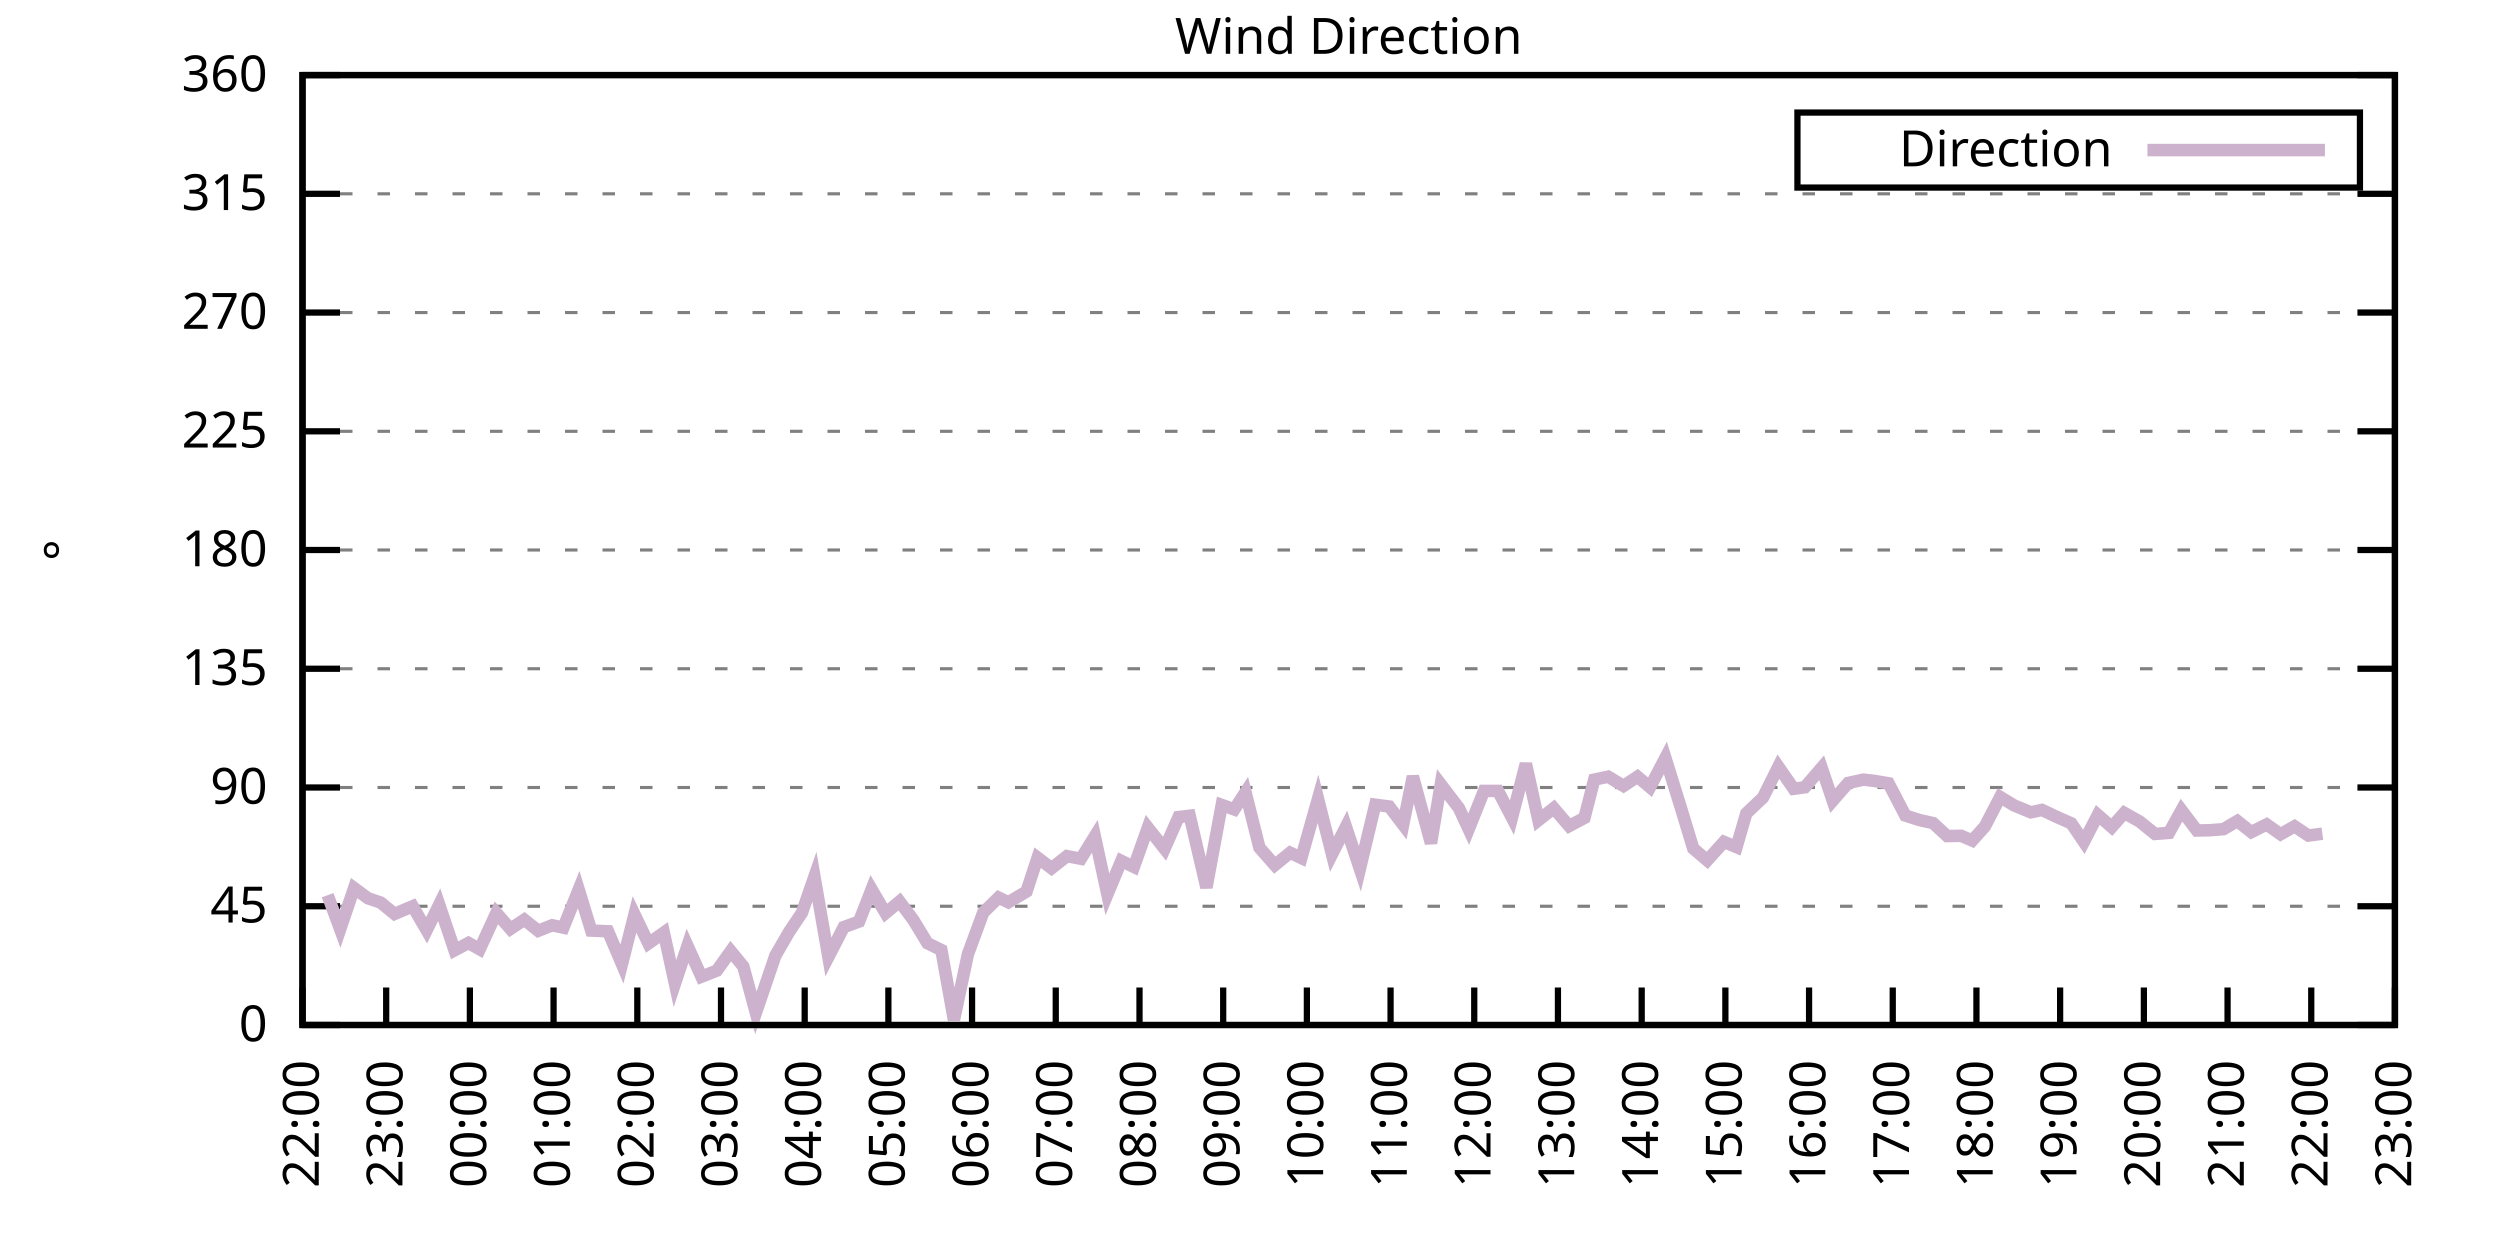
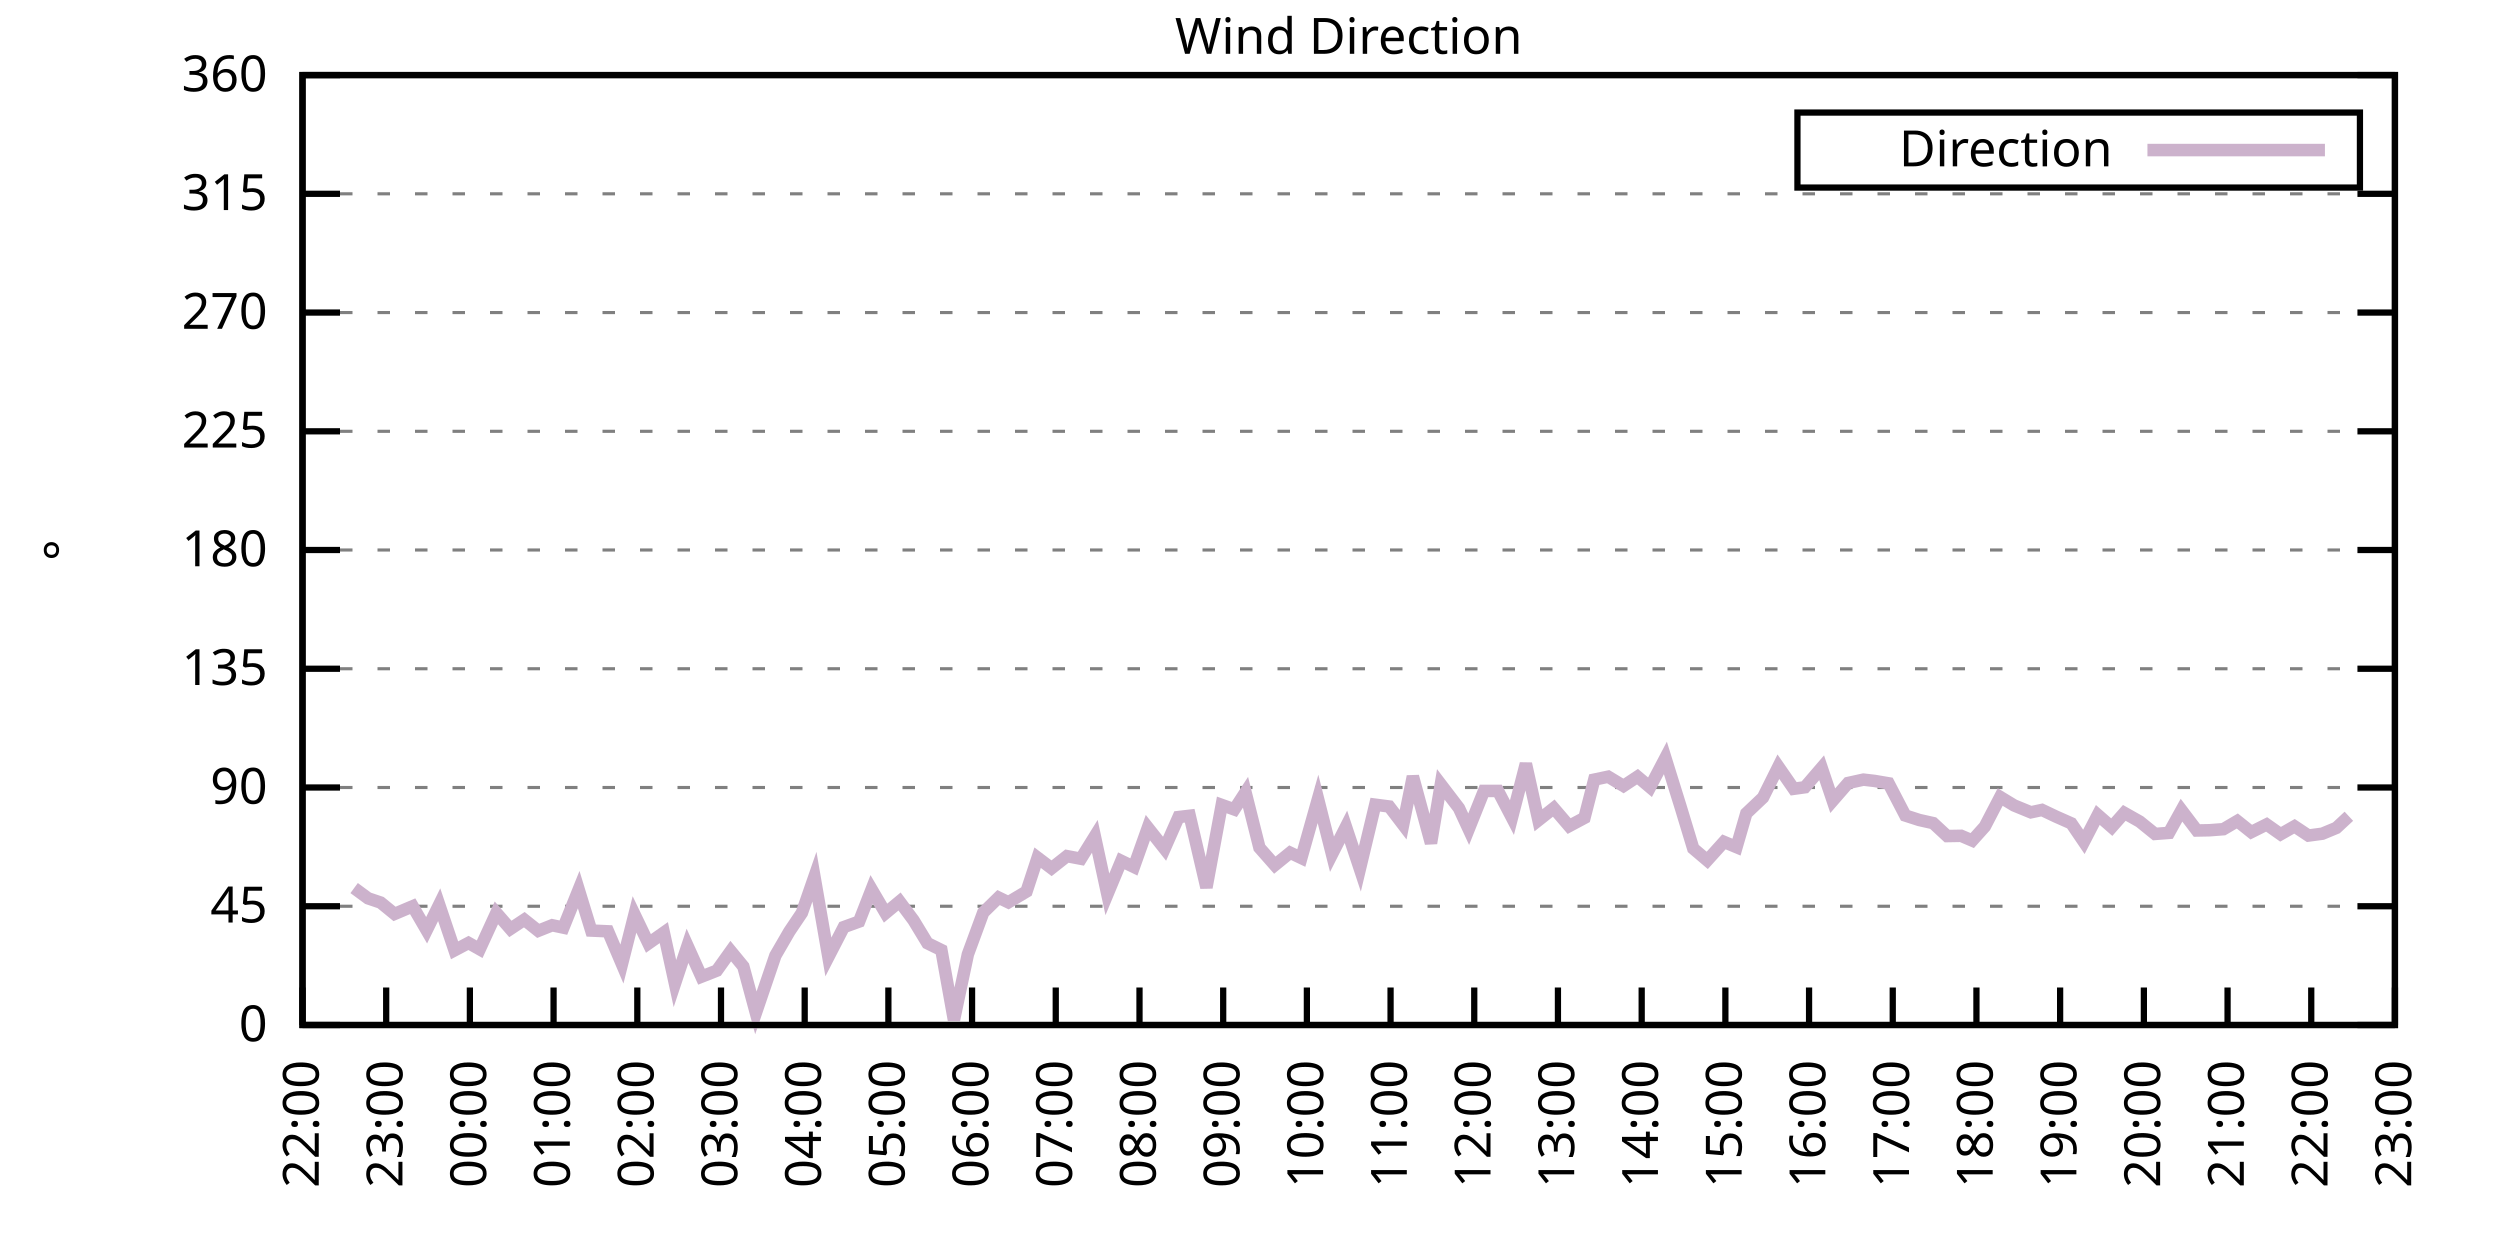
<svg xmlns="http://www.w3.org/2000/svg" xmlns:xlink="http://www.w3.org/1999/xlink" width="400" height="200" viewBox="0 0 400 200">
  <g id="gnuplot_canvas">
    <rect x="0" y="0" width="400" height="200" fill="none" />
    <defs>
      <circle id="gpDot" r="0.5" stroke-width="0.5" stroke="currentColor" />
      <path id="gpPt0" stroke-width="0.333" stroke="currentColor" d="M-1,0 h2 M0,-1 v2" />
      <path id="gpPt1" stroke-width="0.333" stroke="currentColor" d="M-1,-1 L1,1 M1,-1 L-1,1" />
      <path id="gpPt2" stroke-width="0.333" stroke="currentColor" d="M-1,0 L1,0 M0,-1 L0,1 M-1,-1 L1,1 M-1,1 L1,-1" />
      <rect id="gpPt3" stroke-width="0.333" stroke="currentColor" x="-1" y="-1" width="2" height="2" />
      <rect id="gpPt4" stroke-width="0.333" stroke="currentColor" fill="currentColor" x="-1" y="-1" width="2" height="2" />
      <circle id="gpPt5" stroke-width="0.333" stroke="currentColor" cx="0" cy="0" r="1" />
      <use xlink:href="#gpPt5" id="gpPt6" fill="currentColor" stroke="none" />
      <path id="gpPt7" stroke-width="0.333" stroke="currentColor" d="M0,-1.33 L-1.33,0.67 L1.33,0.67 z" />
      <use xlink:href="#gpPt7" id="gpPt8" fill="currentColor" stroke="none" />
      <use xlink:href="#gpPt7" id="gpPt9" stroke="currentColor" transform="rotate(180)" />
      <use xlink:href="#gpPt9" id="gpPt10" fill="currentColor" stroke="none" />
      <use xlink:href="#gpPt3" id="gpPt11" stroke="currentColor" transform="rotate(45)" />
      <use xlink:href="#gpPt11" id="gpPt12" fill="currentColor" stroke="none" />
      <path id="gpPt13" stroke-width="0.333" stroke="currentColor" d="M0,1.330 L1.265,0.411 L0.782,-1.067 L-0.782,-1.076 L-1.265,0.411 z" />
      <use xlink:href="#gpPt13" id="gpPt14" fill="currentColor" stroke="none" />
      <filter id="textbox" filterUnits="objectBoundingBox" x="0" y="0" height="1" width="1">
        <feFlood flood-color="white" flood-opacity="1" result="bgnd" />
        <feComposite in="SourceGraphic" in2="bgnd" operator="atop" />
      </filter>
      <filter id="greybox" filterUnits="objectBoundingBox" x="0" y="0" height="1" width="1">
        <feFlood flood-color="lightgrey" flood-opacity="1" result="grey" />
        <feComposite in="SourceGraphic" in2="grey" operator="atop" />
      </filter>
    </defs>
    <g fill="none" color="white" stroke="currentColor" stroke-width="1.00" stroke-linecap="butt" stroke-linejoin="miter">
</g>
    <g fill="none" color="black" stroke="currentColor" stroke-width="1.00" stroke-linecap="butt" stroke-linejoin="miter">
      <g stroke="none" shape-rendering="crispEdges">
        <polygon fill="rgb(255, 255, 255)" points="48.40,164.00 383.18,164.00 383.18,12.02 48.40,12.02 " />
      </g>
    </g>
    <g fill="none" color="black" stroke="currentColor" stroke-width="1.00" stroke-linecap="butt" stroke-linejoin="miter">
</g>
    <g fill="none" color="black" stroke="black" stroke-width="0.50" stroke-linecap="butt" stroke-linejoin="miter">
</g>
    <g fill="none" color="gray" stroke="currentColor" stroke-width="0.50" stroke-linecap="butt" stroke-linejoin="miter">
      <path stroke="gray" stroke-dasharray="2,4" class="gridline" d="M48.40,164.00 L383.19,164.00  " />
    </g>
    <g fill="none" color="gray" stroke="gray" stroke-width="1.00" stroke-linecap="butt" stroke-linejoin="miter">
</g>
    <g fill="none" color="black" stroke="currentColor" stroke-width="1.00" stroke-linecap="butt" stroke-linejoin="miter">
      <path stroke="black" d="M48.40,164.00 L54.40,164.00 M383.19,164.00 L377.19,164.00  " />
      <g transform="translate(42.80,166.60)" stroke="none" fill="black" font-family="Sans" font-size="8.00" text-anchor="end">
        <text>
          <tspan font-family="Sans"> 0</tspan>
        </text>
      </g>
    </g>
    <g fill="none" color="black" stroke="currentColor" stroke-width="1.00" stroke-linecap="butt" stroke-linejoin="miter">
</g>
    <g fill="none" color="black" stroke="black" stroke-width="0.50" stroke-linecap="butt" stroke-linejoin="miter">
</g>
    <g fill="none" color="gray" stroke="currentColor" stroke-width="0.50" stroke-linecap="butt" stroke-linejoin="miter">
      <path stroke="gray" stroke-dasharray="2,4" class="gridline" d="M48.40,145.00 L383.19,145.00  " />
    </g>
    <g fill="none" color="gray" stroke="gray" stroke-width="1.00" stroke-linecap="butt" stroke-linejoin="miter">
</g>
    <g fill="none" color="black" stroke="currentColor" stroke-width="1.00" stroke-linecap="butt" stroke-linejoin="miter">
      <path stroke="black" d="M48.40,145.00 L54.40,145.00 M383.19,145.00 L377.19,145.00  " />
      <g transform="translate(42.80,147.60)" stroke="none" fill="black" font-family="Sans" font-size="8.00" text-anchor="end">
        <text>
          <tspan font-family="Sans"> 45</tspan>
        </text>
      </g>
    </g>
    <g fill="none" color="black" stroke="currentColor" stroke-width="1.00" stroke-linecap="butt" stroke-linejoin="miter">
</g>
    <g fill="none" color="black" stroke="black" stroke-width="0.50" stroke-linecap="butt" stroke-linejoin="miter">
</g>
    <g fill="none" color="gray" stroke="currentColor" stroke-width="0.50" stroke-linecap="butt" stroke-linejoin="miter">
      <path stroke="gray" stroke-dasharray="2,4" class="gridline" d="M48.40,126.00 L383.19,126.00  " />
    </g>
    <g fill="none" color="gray" stroke="gray" stroke-width="1.00" stroke-linecap="butt" stroke-linejoin="miter">
</g>
    <g fill="none" color="black" stroke="currentColor" stroke-width="1.00" stroke-linecap="butt" stroke-linejoin="miter">
      <path stroke="black" d="M48.40,126.00 L54.40,126.00 M383.19,126.00 L377.19,126.00  " />
      <g transform="translate(42.80,128.60)" stroke="none" fill="black" font-family="Sans" font-size="8.00" text-anchor="end">
        <text>
          <tspan font-family="Sans"> 90</tspan>
        </text>
      </g>
    </g>
    <g fill="none" color="black" stroke="currentColor" stroke-width="1.00" stroke-linecap="butt" stroke-linejoin="miter">
</g>
    <g fill="none" color="black" stroke="black" stroke-width="0.50" stroke-linecap="butt" stroke-linejoin="miter">
</g>
    <g fill="none" color="gray" stroke="currentColor" stroke-width="0.50" stroke-linecap="butt" stroke-linejoin="miter">
      <path stroke="gray" stroke-dasharray="2,4" class="gridline" d="M48.40,107.00 L383.19,107.00  " />
    </g>
    <g fill="none" color="gray" stroke="gray" stroke-width="1.00" stroke-linecap="butt" stroke-linejoin="miter">
</g>
    <g fill="none" color="black" stroke="currentColor" stroke-width="1.00" stroke-linecap="butt" stroke-linejoin="miter">
      <path stroke="black" d="M48.40,107.00 L54.40,107.00 M383.19,107.00 L377.19,107.00  " />
      <g transform="translate(42.80,109.60)" stroke="none" fill="black" font-family="Sans" font-size="8.00" text-anchor="end">
        <text>
          <tspan font-family="Sans"> 135</tspan>
        </text>
      </g>
    </g>
    <g fill="none" color="black" stroke="currentColor" stroke-width="1.00" stroke-linecap="butt" stroke-linejoin="miter">
</g>
    <g fill="none" color="black" stroke="black" stroke-width="0.50" stroke-linecap="butt" stroke-linejoin="miter">
</g>
    <g fill="none" color="gray" stroke="currentColor" stroke-width="0.50" stroke-linecap="butt" stroke-linejoin="miter">
      <path stroke="gray" stroke-dasharray="2,4" class="gridline" d="M48.40,88.00 L383.19,88.00  " />
    </g>
    <g fill="none" color="gray" stroke="gray" stroke-width="1.00" stroke-linecap="butt" stroke-linejoin="miter">
</g>
    <g fill="none" color="black" stroke="currentColor" stroke-width="1.00" stroke-linecap="butt" stroke-linejoin="miter">
      <path stroke="black" d="M48.40,88.00 L54.40,88.00 M383.19,88.00 L377.19,88.00  " />
      <g transform="translate(42.80,90.60)" stroke="none" fill="black" font-family="Sans" font-size="8.00" text-anchor="end">
        <text>
          <tspan font-family="Sans"> 180</tspan>
        </text>
      </g>
    </g>
    <g fill="none" color="black" stroke="currentColor" stroke-width="1.00" stroke-linecap="butt" stroke-linejoin="miter">
</g>
    <g fill="none" color="black" stroke="black" stroke-width="0.50" stroke-linecap="butt" stroke-linejoin="miter">
</g>
    <g fill="none" color="gray" stroke="currentColor" stroke-width="0.50" stroke-linecap="butt" stroke-linejoin="miter">
      <path stroke="gray" stroke-dasharray="2,4" class="gridline" d="M48.40,69.01 L383.19,69.01  " />
    </g>
    <g fill="none" color="gray" stroke="gray" stroke-width="1.00" stroke-linecap="butt" stroke-linejoin="miter">
</g>
    <g fill="none" color="black" stroke="currentColor" stroke-width="1.00" stroke-linecap="butt" stroke-linejoin="miter">
      <path stroke="black" d="M48.40,69.01 L54.40,69.01 M383.19,69.01 L377.19,69.01  " />
      <g transform="translate(42.80,71.61)" stroke="none" fill="black" font-family="Sans" font-size="8.00" text-anchor="end">
        <text>
          <tspan font-family="Sans"> 225</tspan>
        </text>
      </g>
    </g>
    <g fill="none" color="black" stroke="currentColor" stroke-width="1.00" stroke-linecap="butt" stroke-linejoin="miter">
</g>
    <g fill="none" color="black" stroke="black" stroke-width="0.50" stroke-linecap="butt" stroke-linejoin="miter">
</g>
    <g fill="none" color="gray" stroke="currentColor" stroke-width="0.50" stroke-linecap="butt" stroke-linejoin="miter">
      <path stroke="gray" stroke-dasharray="2,4" class="gridline" d="M48.40,50.01 L383.19,50.01  " />
    </g>
    <g fill="none" color="gray" stroke="gray" stroke-width="1.00" stroke-linecap="butt" stroke-linejoin="miter">
</g>
    <g fill="none" color="black" stroke="currentColor" stroke-width="1.00" stroke-linecap="butt" stroke-linejoin="miter">
      <path stroke="black" d="M48.40,50.01 L54.40,50.01 M383.19,50.01 L377.19,50.01  " />
      <g transform="translate(42.80,52.61)" stroke="none" fill="black" font-family="Sans" font-size="8.00" text-anchor="end">
        <text>
          <tspan font-family="Sans"> 270</tspan>
        </text>
      </g>
    </g>
    <g fill="none" color="black" stroke="currentColor" stroke-width="1.00" stroke-linecap="butt" stroke-linejoin="miter">
</g>
    <g fill="none" color="black" stroke="black" stroke-width="0.50" stroke-linecap="butt" stroke-linejoin="miter">
</g>
    <g fill="none" color="gray" stroke="currentColor" stroke-width="0.50" stroke-linecap="butt" stroke-linejoin="miter">
      <path stroke="gray" stroke-dasharray="2,4" class="gridline" d="M48.40,31.01 L383.19,31.01  " />
    </g>
    <g fill="none" color="gray" stroke="gray" stroke-width="1.00" stroke-linecap="butt" stroke-linejoin="miter">
</g>
    <g fill="none" color="black" stroke="currentColor" stroke-width="1.00" stroke-linecap="butt" stroke-linejoin="miter">
      <path stroke="black" d="M48.40,31.01 L54.40,31.01 M383.19,31.01 L377.19,31.01  " />
      <g transform="translate(42.80,33.61)" stroke="none" fill="black" font-family="Sans" font-size="8.00" text-anchor="end">
        <text>
          <tspan font-family="Sans"> 315</tspan>
        </text>
      </g>
    </g>
    <g fill="none" color="black" stroke="currentColor" stroke-width="1.00" stroke-linecap="butt" stroke-linejoin="miter">
</g>
    <g fill="none" color="black" stroke="black" stroke-width="0.50" stroke-linecap="butt" stroke-linejoin="miter">
</g>
    <g fill="none" color="gray" stroke="currentColor" stroke-width="0.50" stroke-linecap="butt" stroke-linejoin="miter">
      <path stroke="gray" stroke-dasharray="2,4" class="gridline" d="M48.40,12.01 L383.19,12.01  " />
    </g>
    <g fill="none" color="gray" stroke="gray" stroke-width="1.00" stroke-linecap="butt" stroke-linejoin="miter">
</g>
    <g fill="none" color="black" stroke="currentColor" stroke-width="1.00" stroke-linecap="butt" stroke-linejoin="miter">
      <path stroke="black" d="M48.40,12.01 L54.40,12.01 M383.19,12.01 L377.19,12.01  " />
      <g transform="translate(42.80,14.61)" stroke="none" fill="black" font-family="Sans" font-size="8.00" text-anchor="end">
        <text>
          <tspan font-family="Sans"> 360</tspan>
        </text>
      </g>
    </g>
    <g fill="none" color="black" stroke="currentColor" stroke-width="1.00" stroke-linecap="butt" stroke-linejoin="miter">
      <path stroke="black" d="M48.40,164.00 L48.40,158.00  " />
      <g transform="translate(51.00,169.60) rotate(270.00)" stroke="none" fill="black" font-family="Sans" font-size="8.00" text-anchor="end">
        <text>
          <tspan font-family="Sans">22:00</tspan>
        </text>
      </g>
    </g>
    <g fill="none" color="black" stroke="currentColor" stroke-width="1.00" stroke-linecap="butt" stroke-linejoin="miter">
      <path stroke="black" d="M61.79,164.00 L61.79,158.00  " />
      <g transform="translate(64.39,169.60) rotate(270.00)" stroke="none" fill="black" font-family="Sans" font-size="8.00" text-anchor="end">
        <text>
          <tspan font-family="Sans">23:00</tspan>
        </text>
      </g>
    </g>
    <g fill="none" color="black" stroke="currentColor" stroke-width="1.00" stroke-linecap="butt" stroke-linejoin="miter">
      <path stroke="black" d="M75.18,164.00 L75.18,158.00  " />
      <g transform="translate(77.78,169.60) rotate(270.00)" stroke="none" fill="black" font-family="Sans" font-size="8.00" text-anchor="end">
        <text>
          <tspan font-family="Sans">00:00</tspan>
        </text>
      </g>
    </g>
    <g fill="none" color="black" stroke="currentColor" stroke-width="1.00" stroke-linecap="butt" stroke-linejoin="miter">
      <path stroke="black" d="M88.57,164.00 L88.57,158.00  " />
      <g transform="translate(91.17,169.60) rotate(270.00)" stroke="none" fill="black" font-family="Sans" font-size="8.00" text-anchor="end">
        <text>
          <tspan font-family="Sans">01:00</tspan>
        </text>
      </g>
    </g>
    <g fill="none" color="black" stroke="currentColor" stroke-width="1.00" stroke-linecap="butt" stroke-linejoin="miter">
      <path stroke="black" d="M101.97,164.00 L101.97,158.00  " />
      <g transform="translate(104.57,169.60) rotate(270.00)" stroke="none" fill="black" font-family="Sans" font-size="8.00" text-anchor="end">
        <text>
          <tspan font-family="Sans">02:00</tspan>
        </text>
      </g>
    </g>
    <g fill="none" color="black" stroke="currentColor" stroke-width="1.00" stroke-linecap="butt" stroke-linejoin="miter">
      <path stroke="black" d="M115.36,164.00 L115.36,158.00  " />
      <g transform="translate(117.96,169.60) rotate(270.00)" stroke="none" fill="black" font-family="Sans" font-size="8.00" text-anchor="end">
        <text>
          <tspan font-family="Sans">03:00</tspan>
        </text>
      </g>
    </g>
    <g fill="none" color="black" stroke="currentColor" stroke-width="1.00" stroke-linecap="butt" stroke-linejoin="miter">
      <path stroke="black" d="M128.75,164.00 L128.75,158.00  " />
      <g transform="translate(131.35,169.60) rotate(270.00)" stroke="none" fill="black" font-family="Sans" font-size="8.00" text-anchor="end">
        <text>
          <tspan font-family="Sans">04:00</tspan>
        </text>
      </g>
    </g>
    <g fill="none" color="black" stroke="currentColor" stroke-width="1.00" stroke-linecap="butt" stroke-linejoin="miter">
      <path stroke="black" d="M142.14,164.00 L142.14,158.00  " />
      <g transform="translate(144.74,169.60) rotate(270.00)" stroke="none" fill="black" font-family="Sans" font-size="8.00" text-anchor="end">
        <text>
          <tspan font-family="Sans">05:00</tspan>
        </text>
      </g>
    </g>
    <g fill="none" color="black" stroke="currentColor" stroke-width="1.00" stroke-linecap="butt" stroke-linejoin="miter">
      <path stroke="black" d="M155.53,164.00 L155.53,158.00  " />
      <g transform="translate(158.13,169.60) rotate(270.00)" stroke="none" fill="black" font-family="Sans" font-size="8.00" text-anchor="end">
        <text>
          <tspan font-family="Sans">06:00</tspan>
        </text>
      </g>
    </g>
    <g fill="none" color="black" stroke="currentColor" stroke-width="1.00" stroke-linecap="butt" stroke-linejoin="miter">
      <path stroke="black" d="M168.92,164.00 L168.92,158.00  " />
      <g transform="translate(171.52,169.60) rotate(270.00)" stroke="none" fill="black" font-family="Sans" font-size="8.00" text-anchor="end">
        <text>
          <tspan font-family="Sans">07:00</tspan>
        </text>
      </g>
    </g>
    <g fill="none" color="black" stroke="currentColor" stroke-width="1.00" stroke-linecap="butt" stroke-linejoin="miter">
      <path stroke="black" d="M182.32,164.00 L182.32,158.00  " />
      <g transform="translate(184.92,169.60) rotate(270.00)" stroke="none" fill="black" font-family="Sans" font-size="8.00" text-anchor="end">
        <text>
          <tspan font-family="Sans">08:00</tspan>
        </text>
      </g>
    </g>
    <g fill="none" color="black" stroke="currentColor" stroke-width="1.00" stroke-linecap="butt" stroke-linejoin="miter">
      <path stroke="black" d="M195.71,164.00 L195.71,158.00  " />
      <g transform="translate(198.31,169.60) rotate(270.00)" stroke="none" fill="black" font-family="Sans" font-size="8.00" text-anchor="end">
        <text>
          <tspan font-family="Sans">09:00</tspan>
        </text>
      </g>
    </g>
    <g fill="none" color="black" stroke="currentColor" stroke-width="1.00" stroke-linecap="butt" stroke-linejoin="miter">
      <path stroke="black" d="M209.10,164.00 L209.10,158.00  " />
      <g transform="translate(211.70,169.60) rotate(270.00)" stroke="none" fill="black" font-family="Sans" font-size="8.00" text-anchor="end">
        <text>
          <tspan font-family="Sans">10:00</tspan>
        </text>
      </g>
    </g>
    <g fill="none" color="black" stroke="currentColor" stroke-width="1.00" stroke-linecap="butt" stroke-linejoin="miter">
      <path stroke="black" d="M222.49,164.00 L222.49,158.00  " />
      <g transform="translate(225.09,169.60) rotate(270.00)" stroke="none" fill="black" font-family="Sans" font-size="8.00" text-anchor="end">
        <text>
          <tspan font-family="Sans">11:00</tspan>
        </text>
      </g>
    </g>
    <g fill="none" color="black" stroke="currentColor" stroke-width="1.00" stroke-linecap="butt" stroke-linejoin="miter">
      <path stroke="black" d="M235.88,164.00 L235.88,158.00  " />
      <g transform="translate(238.48,169.60) rotate(270.00)" stroke="none" fill="black" font-family="Sans" font-size="8.00" text-anchor="end">
        <text>
          <tspan font-family="Sans">12:00</tspan>
        </text>
      </g>
    </g>
    <g fill="none" color="black" stroke="currentColor" stroke-width="1.00" stroke-linecap="butt" stroke-linejoin="miter">
      <path stroke="black" d="M249.27,164.00 L249.27,158.00  " />
      <g transform="translate(251.87,169.60) rotate(270.00)" stroke="none" fill="black" font-family="Sans" font-size="8.00" text-anchor="end">
        <text>
          <tspan font-family="Sans">13:00</tspan>
        </text>
      </g>
    </g>
    <g fill="none" color="black" stroke="currentColor" stroke-width="1.00" stroke-linecap="butt" stroke-linejoin="miter">
      <path stroke="black" d="M262.67,164.00 L262.67,158.00  " />
      <g transform="translate(265.27,169.60) rotate(270.00)" stroke="none" fill="black" font-family="Sans" font-size="8.00" text-anchor="end">
        <text>
          <tspan font-family="Sans">14:00</tspan>
        </text>
      </g>
    </g>
    <g fill="none" color="black" stroke="currentColor" stroke-width="1.00" stroke-linecap="butt" stroke-linejoin="miter">
      <path stroke="black" d="M276.06,164.00 L276.06,158.00  " />
      <g transform="translate(278.66,169.60) rotate(270.00)" stroke="none" fill="black" font-family="Sans" font-size="8.00" text-anchor="end">
        <text>
          <tspan font-family="Sans">15:00</tspan>
        </text>
      </g>
    </g>
    <g fill="none" color="black" stroke="currentColor" stroke-width="1.00" stroke-linecap="butt" stroke-linejoin="miter">
      <path stroke="black" d="M289.45,164.00 L289.45,158.00  " />
      <g transform="translate(292.05,169.60) rotate(270.00)" stroke="none" fill="black" font-family="Sans" font-size="8.00" text-anchor="end">
        <text>
          <tspan font-family="Sans">16:00</tspan>
        </text>
      </g>
    </g>
    <g fill="none" color="black" stroke="currentColor" stroke-width="1.00" stroke-linecap="butt" stroke-linejoin="miter">
      <path stroke="black" d="M302.84,164.00 L302.84,158.00  " />
      <g transform="translate(305.44,169.60) rotate(270.00)" stroke="none" fill="black" font-family="Sans" font-size="8.00" text-anchor="end">
        <text>
          <tspan font-family="Sans">17:00</tspan>
        </text>
      </g>
    </g>
    <g fill="none" color="black" stroke="currentColor" stroke-width="1.00" stroke-linecap="butt" stroke-linejoin="miter">
      <path stroke="black" d="M316.23,164.00 L316.23,158.00  " />
      <g transform="translate(318.83,169.60) rotate(270.00)" stroke="none" fill="black" font-family="Sans" font-size="8.00" text-anchor="end">
        <text>
          <tspan font-family="Sans">18:00</tspan>
        </text>
      </g>
    </g>
    <g fill="none" color="black" stroke="currentColor" stroke-width="1.00" stroke-linecap="butt" stroke-linejoin="miter">
      <path stroke="black" d="M329.62,164.00 L329.62,158.00  " />
      <g transform="translate(332.22,169.60) rotate(270.00)" stroke="none" fill="black" font-family="Sans" font-size="8.00" text-anchor="end">
        <text>
          <tspan font-family="Sans">19:00</tspan>
        </text>
      </g>
    </g>
    <g fill="none" color="black" stroke="currentColor" stroke-width="1.00" stroke-linecap="butt" stroke-linejoin="miter">
      <path stroke="black" d="M343.02,164.00 L343.02,158.00  " />
      <g transform="translate(345.62,169.60) rotate(270.00)" stroke="none" fill="black" font-family="Sans" font-size="8.00" text-anchor="end">
        <text>
          <tspan font-family="Sans">20:00</tspan>
        </text>
      </g>
    </g>
    <g fill="none" color="black" stroke="currentColor" stroke-width="1.00" stroke-linecap="butt" stroke-linejoin="miter">
      <path stroke="black" d="M356.41,164.00 L356.41,158.00  " />
      <g transform="translate(359.01,169.60) rotate(270.00)" stroke="none" fill="black" font-family="Sans" font-size="8.00" text-anchor="end">
        <text>
          <tspan font-family="Sans">21:00</tspan>
        </text>
      </g>
    </g>
    <g fill="none" color="black" stroke="currentColor" stroke-width="1.00" stroke-linecap="butt" stroke-linejoin="miter">
      <path stroke="black" d="M369.80,164.00 L369.80,158.00  " />
      <g transform="translate(372.40,169.60) rotate(270.00)" stroke="none" fill="black" font-family="Sans" font-size="8.00" text-anchor="end">
        <text>
          <tspan font-family="Sans">22:00</tspan>
        </text>
      </g>
    </g>
    <g fill="none" color="black" stroke="currentColor" stroke-width="1.00" stroke-linecap="butt" stroke-linejoin="miter">
      <path stroke="black" d="M383.19,164.00 L383.19,158.00  " />
      <g transform="translate(385.79,169.60) rotate(270.00)" stroke="none" fill="black" font-family="Sans" font-size="8.00" text-anchor="end">
        <text>
          <tspan font-family="Sans">23:00</tspan>
        </text>
      </g>
    </g>
    <g fill="none" color="black" stroke="currentColor" stroke-width="1.00" stroke-linecap="butt" stroke-linejoin="miter">
</g>
    <g fill="none" color="black" stroke="currentColor" stroke-width="1.00" stroke-linecap="butt" stroke-linejoin="miter">
      <path stroke="black" d="M48.40,12.01 L48.40,164.00 L383.19,164.00 L383.19,12.01 L48.40,12.01 Z  " />
    </g>
    <g fill="none" color="black" stroke="currentColor" stroke-width="1.00" stroke-linecap="butt" stroke-linejoin="miter">
</g>
    <g fill="none" color="black" stroke="currentColor" stroke-width="1.00" stroke-linecap="butt" stroke-linejoin="miter">
      <path stroke="black" d="M287.59,30.01 L287.59,18.01 L377.59,18.01 L377.59,30.01 L287.59,30.01 Z  " />
    </g>
    <g id="Wind_direction_plot_1">
      <g fill="none" color="white" stroke="black" stroke-width="2.00" stroke-linecap="butt" stroke-linejoin="miter">
</g>
      <g fill="none" color="black" stroke="currentColor" stroke-width="2.00" stroke-linecap="butt" stroke-linejoin="miter">
        <g transform="translate(337.99,26.61)" stroke="none" fill="black" font-family="Sans" font-size="8.00" text-anchor="end">
          <text>
            <tspan font-family="Sans">Direction</tspan>
          </text>
        </g>
      </g>
      <g fill="none" color="black" stroke="currentColor" stroke-width="2.00" stroke-linecap="butt" stroke-linejoin="miter">
-         <path stroke="rgb(204, 178, 204)" d="M343.59,24.01 L371.99,24.01 M52.42,143.23 L54.43,148.67 L56.66,142.09 L58.89,143.73 L60.90,144.41 L63.13,146.23   L66.03,145.00 L68.26,148.84 L70.27,144.75 L72.73,152.05 L74.96,150.87 L76.75,151.88 L79.42,146.06 L81.66,148.63   L83.89,147.15 L86.12,148.93 L88.35,148.04 L90.14,148.42 L92.59,142.34 L94.60,148.89 L97.28,149.01 L99.51,154.25   L101.52,146.31 L103.75,150.95 L106.21,149.22 L107.99,157.37 L110.00,151.33 L112.23,156.27 L114.69,155.30 L116.92,152.18   L118.93,154.63 L120.94,162.06 L124.06,152.90 L126.29,149.05 L128.30,146.06 L130.31,140.27 L132.54,153.11 L135.00,148.34   L137.45,147.45 L139.46,142.30 L141.69,146.10 L143.93,144.24 L146.16,147.24 L148.39,150.91 L150.62,152.01 L152.63,163.20   L154.86,152.69 L157.32,146.01 L159.77,143.61 L161.34,144.37 L164.24,142.64 L166.02,137.23 L168.25,138.92 L170.71,136.98   L172.94,137.40 L175.17,133.81 L177.18,143.10 L179.41,137.74 L181.42,138.71 L183.66,132.42 L186.33,135.80 L188.57,130.73   L190.35,130.52 L193.03,142.00 L195.48,128.79 L197.49,129.51 L199.28,126.76 L201.51,135.63 L203.97,138.42 L206.42,136.43   L208.21,137.28 L210.88,127.82 L213.12,136.68 L215.35,132.29 L217.58,139.01 L220.04,128.75 L222.27,129.04 L224.50,131.96   L226.06,124.23 L228.96,134.91 L230.53,125.50 L233.43,129.30 L234.99,132.67 L237.44,126.55 L239.68,126.55 L241.91,130.82   L244.14,122.20 L246.15,131.24 L248.60,129.30 L251.06,132.17 L253.51,130.86 L255.08,124.74 L257.31,124.27 L259.76,125.75   L262.00,124.27 L264.00,125.96 L266.46,121.27 L268.92,129.17 L270.92,135.76 L273.16,137.66 L275.83,134.70 L277.84,135.54   L279.41,130.14 L282.08,127.61 L284.54,122.67 L286.99,126.21 L288.78,125.96 L291.46,122.84 L293.24,128.11 L295.70,125.28   L298.15,124.74 L299.94,124.95 L302.17,125.33 L304.85,130.48 L307.08,131.20 L309.31,131.70 L311.54,133.77 L313.78,133.73   L315.56,134.49 L317.57,132.25 L320.03,127.52 L322.26,128.87 L324.94,129.97 L326.72,129.59 L328.95,130.65 L331.41,131.74   L333.42,134.70 L335.65,130.39 L337.88,132.34 L339.89,130.06 L342.35,131.45 L344.80,133.43 L347.03,133.26 L349.04,129.63   L351.50,132.88 L353.51,132.84 L355.74,132.67 L357.97,131.36 L360.20,133.14 L362.66,131.91 L364.89,133.48 L367.12,132.21   L369.35,133.69 L371.58,133.39  " />
+         <path stroke="rgb(204, 178, 204)" d="M343.59,24.01 L371.99,24.01 M56.66,142.09 L58.89,143.73 L60.90,144.41 L63.13,146.23 L66.03,145.00 L68.26,148.84   L70.27,144.75 L72.73,152.05 L74.96,150.87 L76.75,151.88 L79.42,146.06 L81.66,148.63 L83.89,147.15 L86.12,148.93   L88.35,148.04 L90.14,148.42 L92.59,142.34 L94.60,148.89 L97.28,149.01 L99.51,154.25 L101.52,146.31 L103.75,150.95   L106.21,149.22 L107.99,157.37 L110.00,151.33 L112.23,156.27 L114.69,155.30 L116.92,152.18 L118.93,154.63 L120.94,162.06   L124.06,152.90 L126.29,149.05 L128.30,146.06 L130.31,140.27 L132.54,153.11 L135.00,148.34 L137.45,147.45 L139.46,142.30   L141.69,146.10 L143.93,144.24 L146.16,147.24 L148.39,150.91 L150.62,152.01 L152.63,163.20 L154.86,152.69 L157.32,146.01   L159.77,143.61 L161.34,144.37 L164.24,142.64 L166.02,137.23 L168.25,138.92 L170.71,136.98 L172.94,137.40 L175.17,133.81   L177.18,143.10 L179.41,137.74 L181.42,138.71 L183.66,132.42 L186.33,135.80 L188.57,130.73 L190.35,130.52 L193.03,142.00   L195.48,128.79 L197.49,129.51 L199.28,126.76 L201.51,135.63 L203.97,138.42 L206.42,136.43 L208.21,137.28 L210.88,127.82   L213.12,136.68 L215.35,132.29 L217.58,139.01 L220.04,128.75 L222.27,129.04 L224.50,131.96 L226.06,124.23 L228.96,134.91   L230.53,125.50 L233.43,129.30 L234.99,132.67 L237.44,126.55 L239.68,126.55 L241.91,130.82 L244.14,122.20 L246.15,131.24   L248.60,129.30 L251.06,132.17 L253.51,130.86 L255.08,124.74 L257.31,124.27 L259.76,125.75 L262.00,124.27 L264.00,125.96   L266.46,121.27 L268.92,129.17 L270.92,135.76 L273.16,137.66 L275.83,134.70 L277.84,135.54 L279.41,130.14 L282.08,127.61   L284.54,122.67 L286.99,126.21 L288.78,125.96 L291.46,122.84 L293.24,128.11 L295.70,125.28 L298.15,124.74 L299.94,124.95   L302.17,125.33 L304.85,130.48 L307.08,131.20 L309.31,131.70 L311.54,133.77 L313.78,133.73 L315.56,134.49 L317.57,132.25   L320.03,127.52 L322.26,128.87 L324.94,129.97 L326.72,129.59 L328.95,130.65 L331.41,131.74 L333.42,134.70 L335.65,130.39   L337.88,132.34 L339.89,130.06 L342.35,131.45 L344.80,133.43 L347.03,133.26 L349.04,129.63 L351.50,132.88 L353.51,132.84   L355.74,132.67 L357.97,131.36 L360.20,133.14 L362.66,131.91 L364.89,133.48 L367.12,132.21 L369.35,133.69 L371.58,133.39   L373.82,132.46 L375.82,130.60  " />
      </g>
    </g>
    <g fill="none" color="black" stroke="currentColor" stroke-width="2.00" stroke-linecap="butt" stroke-linejoin="miter">
</g>
    <g fill="none" color="black" stroke="black" stroke-width="1.00" stroke-linecap="butt" stroke-linejoin="miter">
</g>
    <g fill="none" color="black" stroke="currentColor" stroke-width="1.00" stroke-linecap="butt" stroke-linejoin="miter">
      <path stroke="black" d="M48.40,12.01 L48.40,164.00 L383.19,164.00 L383.19,12.01 L48.40,12.01 Z  " />
      <g transform="translate(12.80,88.01) rotate(270.00)" stroke="none" fill="black" font-family="Sans" font-size="8.00" text-anchor="middle">
        <text>
          <tspan font-family="Sans">°</tspan>
        </text>
      </g>
    </g>
    <g fill="none" color="black" stroke="currentColor" stroke-width="1.00" stroke-linecap="butt" stroke-linejoin="miter">
</g>
    <g fill="none" color="black" stroke="currentColor" stroke-width="1.00" stroke-linecap="butt" stroke-linejoin="miter">
      <g transform="translate(215.79,8.61)" stroke="none" fill="black" font-family="Sans" font-size="8.00" text-anchor="middle">
        <text>
          <tspan font-family="Sans">Wind Direction</tspan>
        </text>
      </g>
    </g>
    <g fill="none" color="black" stroke="currentColor" stroke-width="1.00" stroke-linecap="butt" stroke-linejoin="miter">
</g>
  </g>
</svg>
